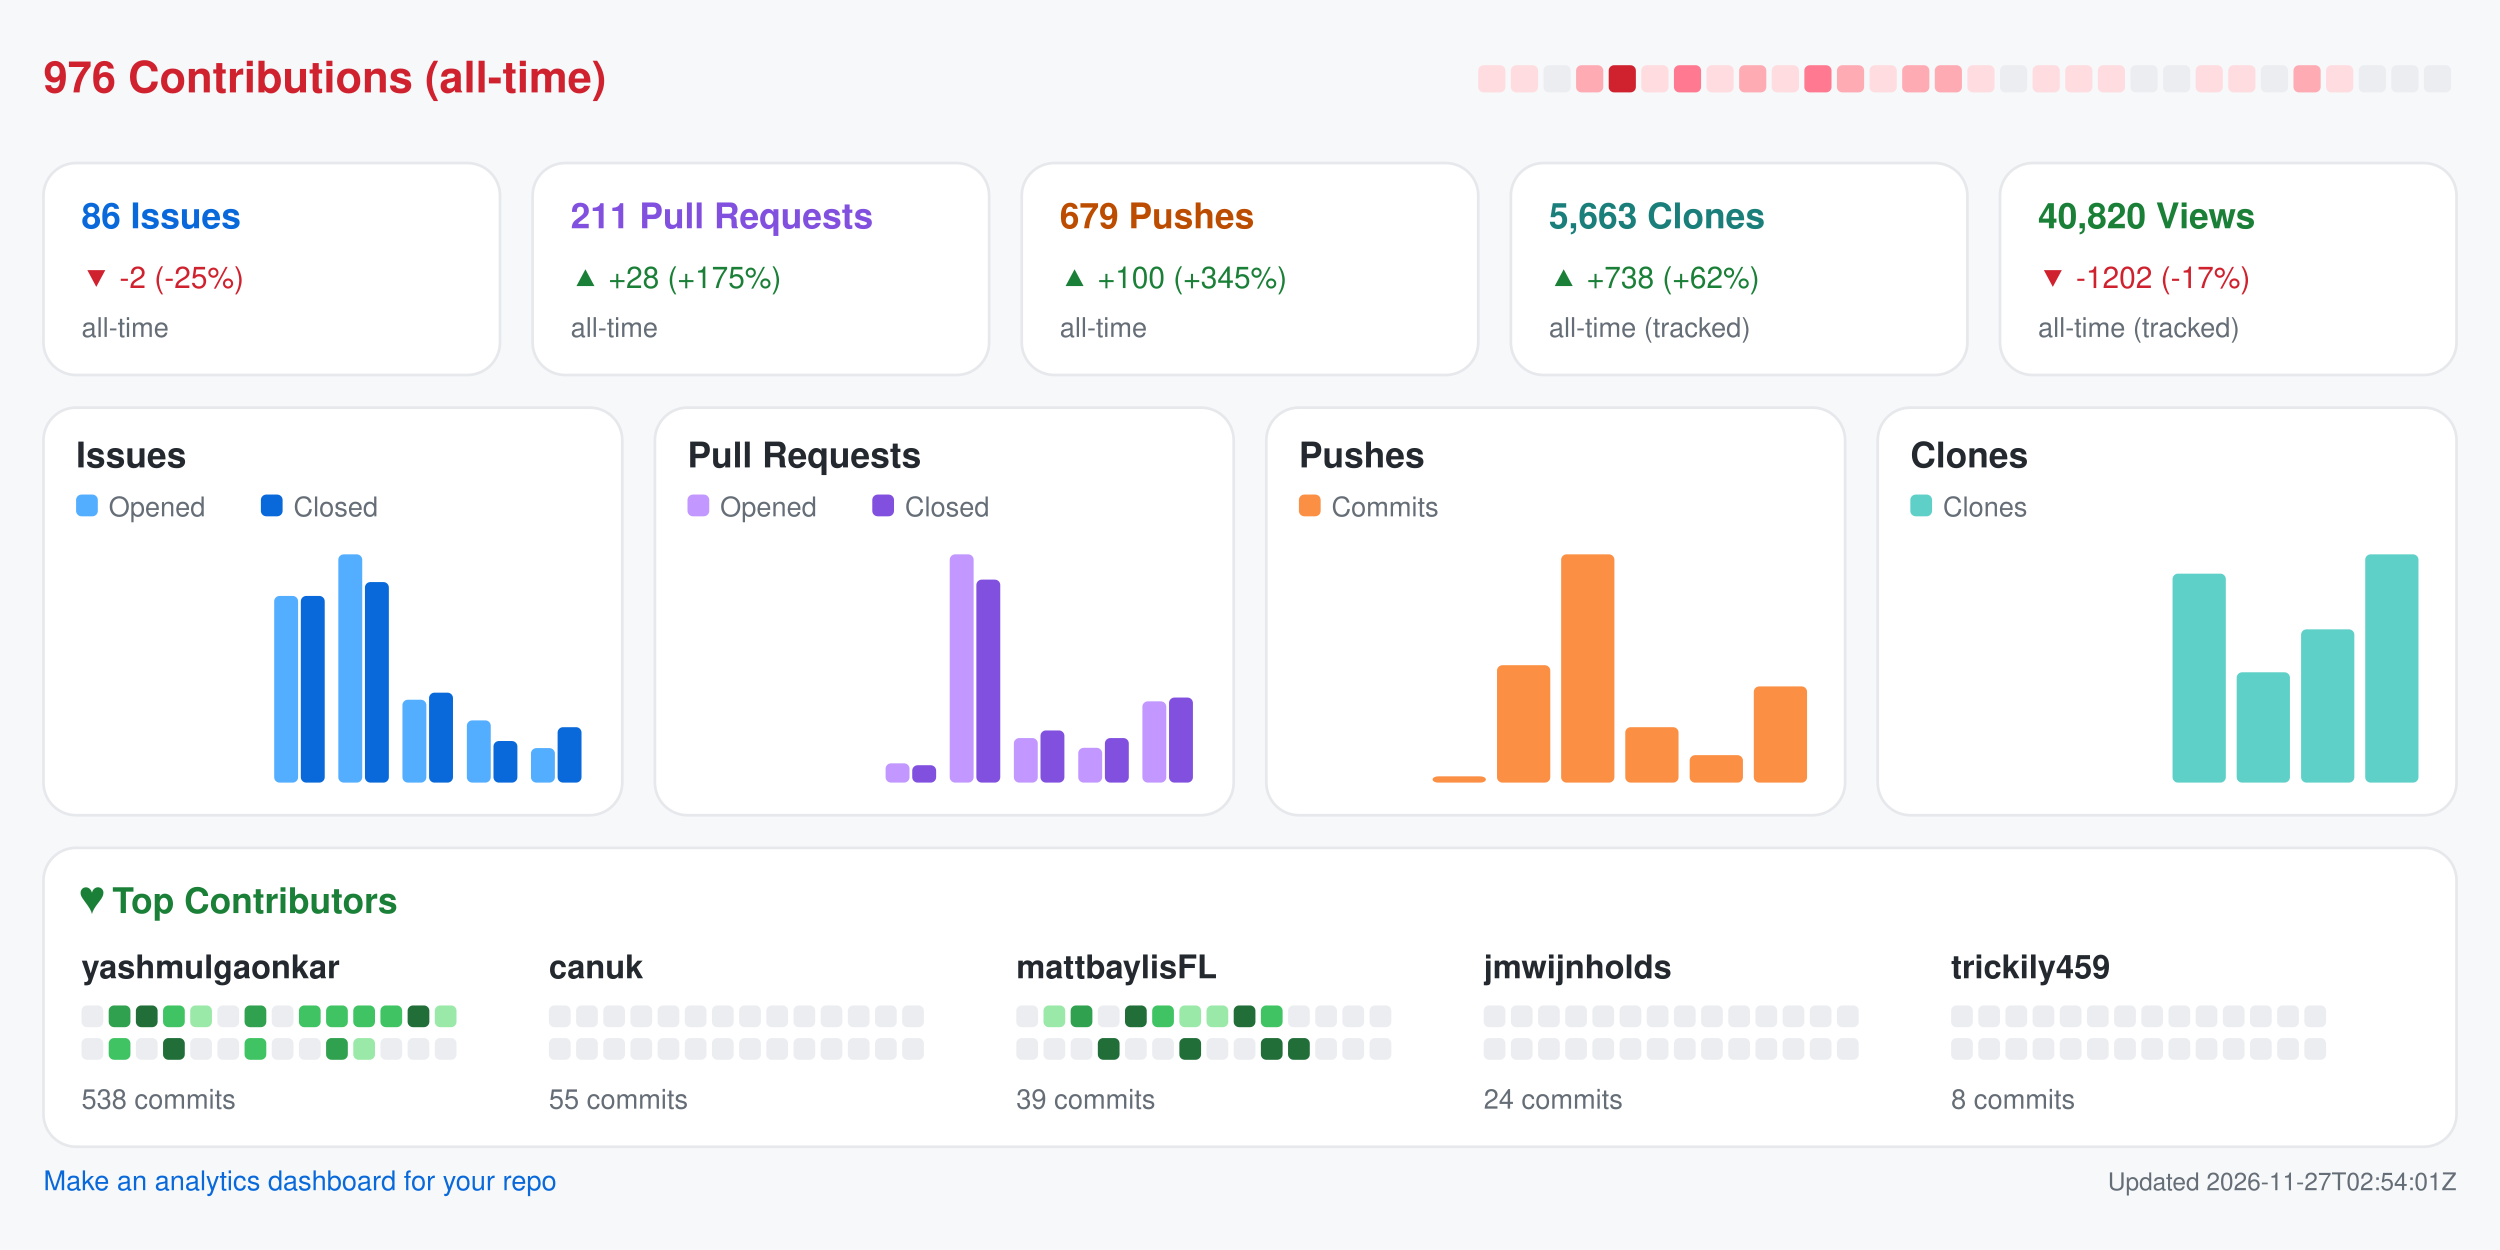
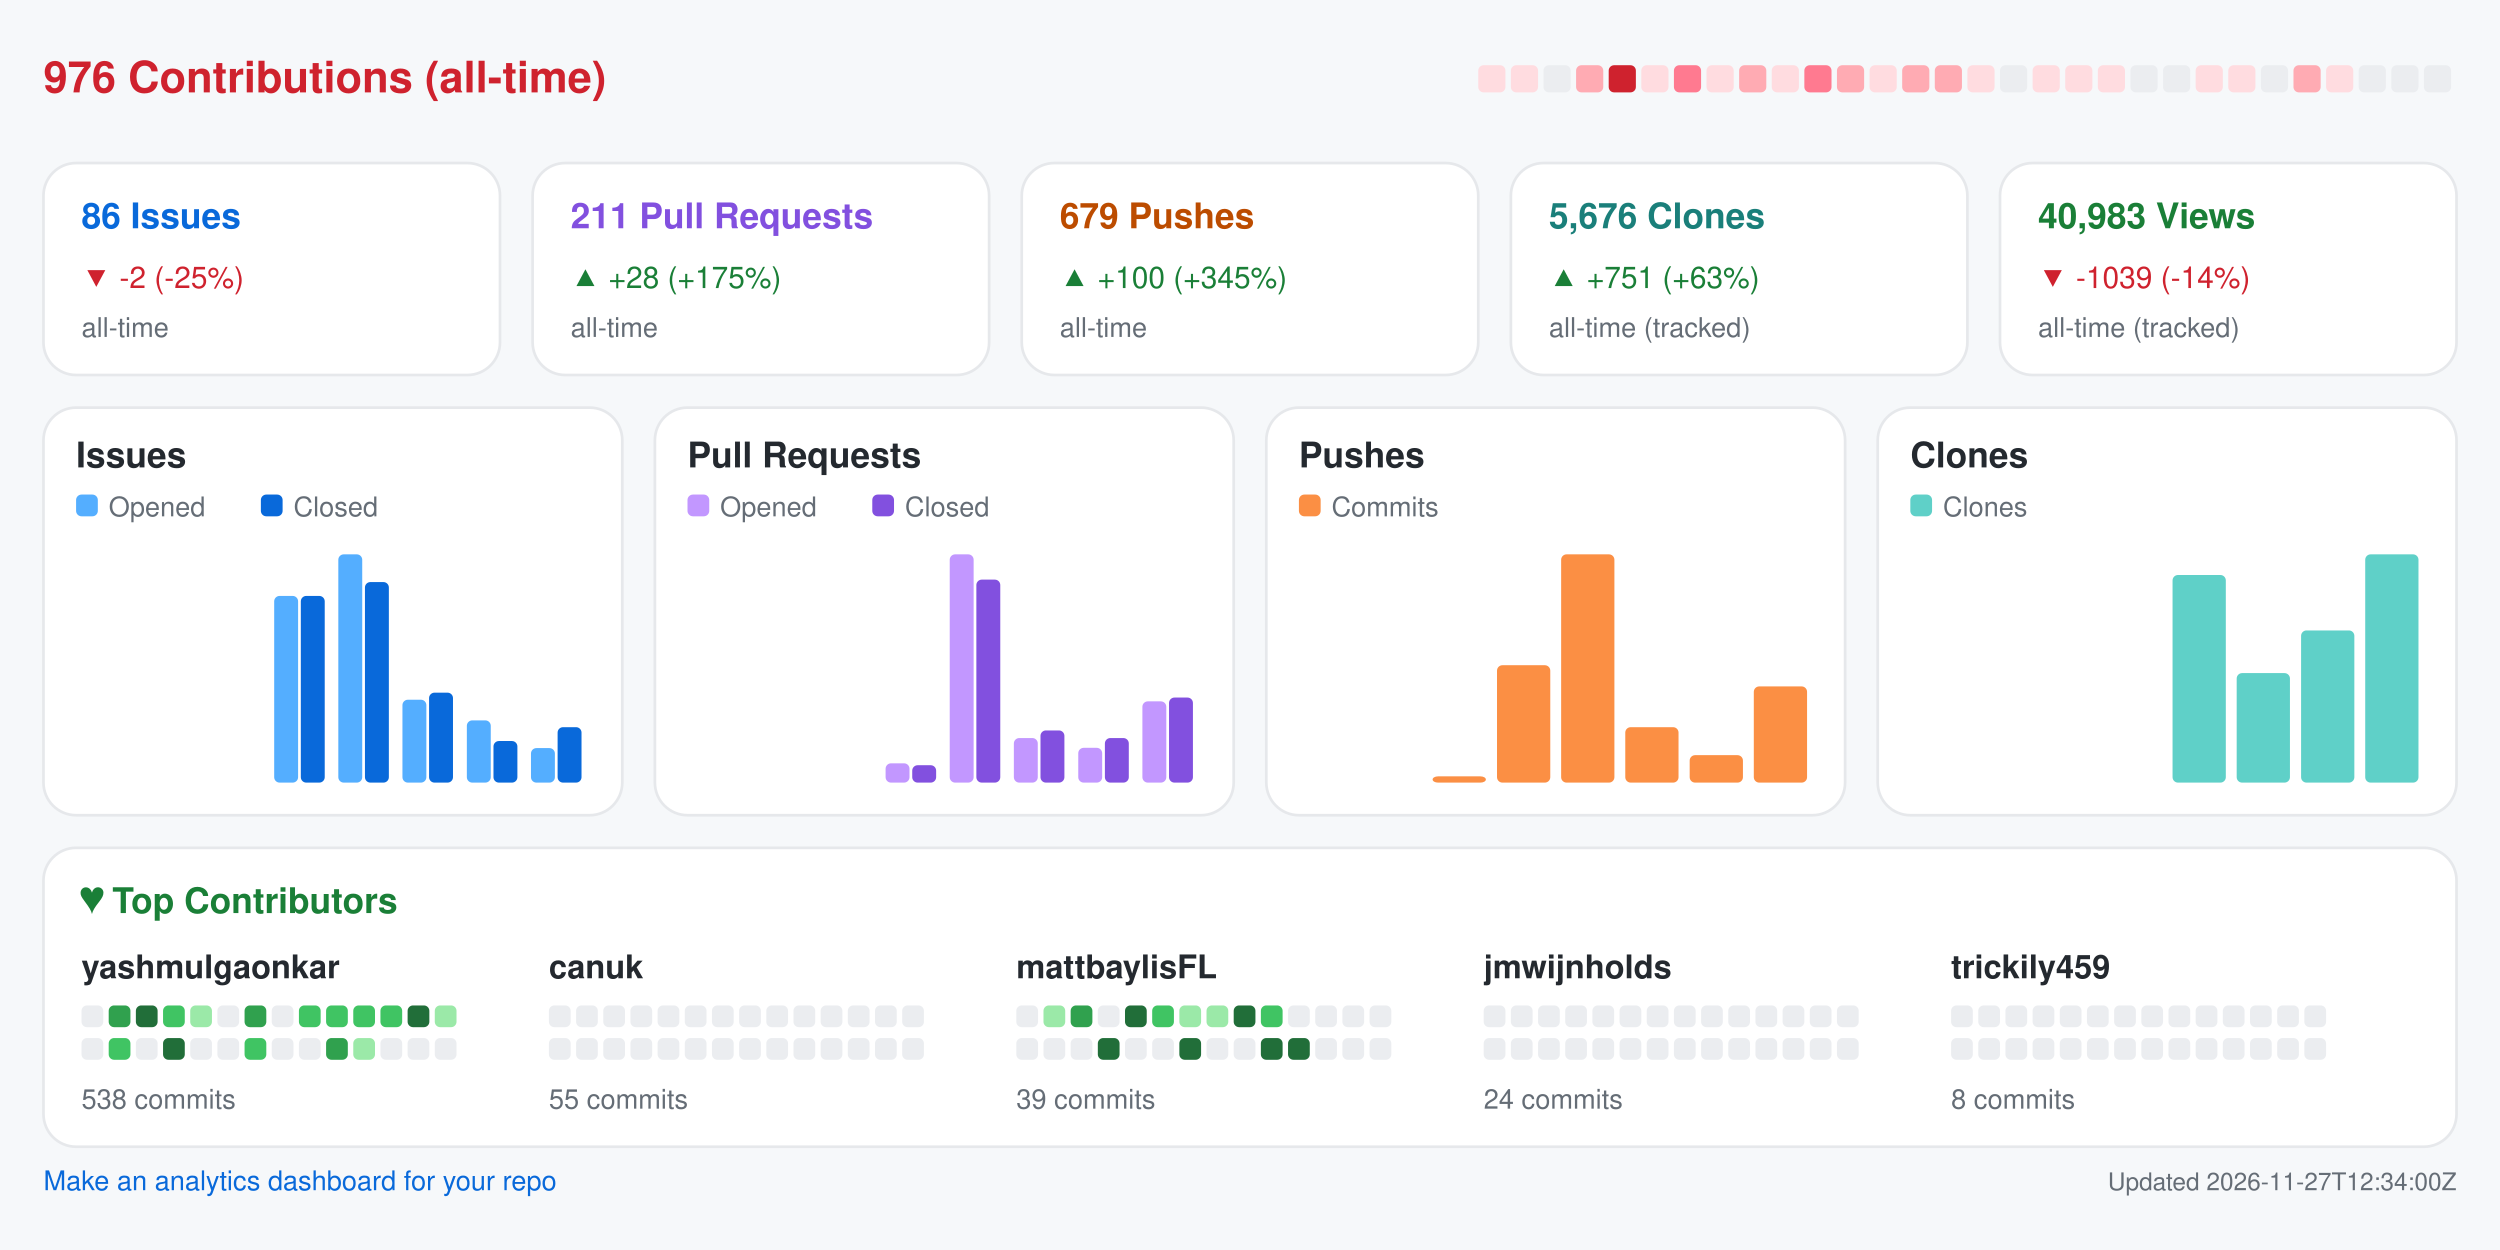
<svg xmlns="http://www.w3.org/2000/svg" width="920" height="460" viewBox="0 0 920 460" role="img" aria-label="Repository analytics for yashmulgaonkar/FlightScnr_Pi">
  <rect x="0.0" y="0.0" width="920.0" height="460.0" rx="0" fill="#f6f8fa" />
  <text x="16.0" y="34.0" fill="#cf222e" font-size="16" font-family="-apple-system,BlinkMacSystemFont,Segoe UI,Helvetica,Arial,sans-serif" font-weight="600" text-anchor="start">976 Contributions (all-time)</text>
  <rect x="544.0" y="24.0" width="10.0" height="10.0" rx="2" fill="#ffdce0" />
  <rect x="556.0" y="24.0" width="10.0" height="10.0" rx="2" fill="#ffdce0" />
  <rect x="568.0" y="24.0" width="10.0" height="10.0" rx="2" fill="#ebedf0" />
  <rect x="580.0" y="24.0" width="10.0" height="10.0" rx="2" fill="#ffabb3" />
  <rect x="592.0" y="24.0" width="10.0" height="10.0" rx="2" fill="#cf222e" />
  <rect x="604.0" y="24.0" width="10.0" height="10.0" rx="2" fill="#ffdce0" />
  <rect x="616.0" y="24.0" width="10.0" height="10.0" rx="2" fill="#ff7a90" />
  <rect x="628.0" y="24.0" width="10.0" height="10.0" rx="2" fill="#ffdce0" />
  <rect x="640.0" y="24.0" width="10.0" height="10.0" rx="2" fill="#ffabb3" />
  <rect x="652.0" y="24.0" width="10.0" height="10.0" rx="2" fill="#ffdce0" />
  <rect x="664.0" y="24.0" width="10.0" height="10.0" rx="2" fill="#ff7a90" />
  <rect x="676.0" y="24.0" width="10.0" height="10.0" rx="2" fill="#ffabb3" />
  <rect x="688.0" y="24.0" width="10.0" height="10.0" rx="2" fill="#ffdce0" />
  <rect x="700.0" y="24.0" width="10.0" height="10.0" rx="2" fill="#ffabb3" />
  <rect x="712.0" y="24.0" width="10.0" height="10.0" rx="2" fill="#ffabb3" />
  <rect x="724.0" y="24.0" width="10.0" height="10.0" rx="2" fill="#ffdce0" />
  <rect x="736.0" y="24.0" width="10.0" height="10.0" rx="2" fill="#ebedf0" />
  <rect x="748.0" y="24.0" width="10.0" height="10.0" rx="2" fill="#ffdce0" />
  <rect x="760.0" y="24.0" width="10.0" height="10.0" rx="2" fill="#ffdce0" />
  <rect x="772.0" y="24.0" width="10.0" height="10.0" rx="2" fill="#ffdce0" />
  <rect x="784.0" y="24.0" width="10.0" height="10.0" rx="2" fill="#ebedf0" />
  <rect x="796.0" y="24.0" width="10.0" height="10.0" rx="2" fill="#ebedf0" />
  <rect x="808.0" y="24.0" width="10.0" height="10.0" rx="2" fill="#ffdce0" />
  <rect x="820.0" y="24.0" width="10.0" height="10.0" rx="2" fill="#ffdce0" />
  <rect x="832.0" y="24.0" width="10.0" height="10.0" rx="2" fill="#ebedf0" />
  <rect x="844.0" y="24.0" width="10.0" height="10.0" rx="2" fill="#ffabb3" />
  <rect x="856.0" y="24.0" width="10.0" height="10.0" rx="2" fill="#ffdce0" />
  <rect x="868.0" y="24.0" width="10.0" height="10.0" rx="2" fill="#ebedf0" />
  <rect x="880.0" y="24.0" width="10.0" height="10.0" rx="2" fill="#ebedf0" />
  <rect x="892.0" y="24.0" width="10.0" height="10.0" rx="2" fill="#ebedf0" />
  <rect x="16.0" y="60.0" width="168.0" height="78.0" rx="12" fill="#ffffff" stroke="#e6e8eb" />
  <text x="30.0" y="84.0" fill="#0969da" font-size="13" font-family="-apple-system,BlinkMacSystemFont,Segoe UI,Helvetica,Arial,sans-serif" font-weight="600" text-anchor="start">86 Issues</text>
  <text x="30.0" y="106.0" fill="#cf222e" font-size="11" font-family="-apple-system,BlinkMacSystemFont,Segoe UI,Helvetica,Arial,sans-serif" font-weight="400" text-anchor="start">▼ -2 (-25%)</text>
  <text x="30.0" y="124.0" fill="#656d76" font-size="10" font-family="-apple-system,BlinkMacSystemFont,Segoe UI,Helvetica,Arial,sans-serif" font-weight="400" text-anchor="start">all-time</text>
  <rect x="196.0" y="60.0" width="168.0" height="78.0" rx="12" fill="#ffffff" stroke="#e6e8eb" />
  <text x="210.0" y="84.0" fill="#8250df" font-size="13" font-family="-apple-system,BlinkMacSystemFont,Segoe UI,Helvetica,Arial,sans-serif" font-weight="600" text-anchor="start">211 Pull Requests</text>
  <text x="210.0" y="106.0" fill="#1a7f37" font-size="11" font-family="-apple-system,BlinkMacSystemFont,Segoe UI,Helvetica,Arial,sans-serif" font-weight="400" text-anchor="start">▲ +28 (+175%)</text>
  <text x="210.0" y="124.0" fill="#656d76" font-size="10" font-family="-apple-system,BlinkMacSystemFont,Segoe UI,Helvetica,Arial,sans-serif" font-weight="400" text-anchor="start">all-time</text>
  <rect x="376.0" y="60.0" width="168.0" height="78.0" rx="12" fill="#ffffff" stroke="#e6e8eb" />
  <text x="390.0" y="84.0" fill="#bc4c00" font-size="13" font-family="-apple-system,BlinkMacSystemFont,Segoe UI,Helvetica,Arial,sans-serif" font-weight="600" text-anchor="start">679 Pushes</text>
  <text x="390.0" y="106.0" fill="#1a7f37" font-size="11" font-family="-apple-system,BlinkMacSystemFont,Segoe UI,Helvetica,Arial,sans-serif" font-weight="400" text-anchor="start">▲ +100 (+345%)</text>
  <text x="390.0" y="124.0" fill="#656d76" font-size="10" font-family="-apple-system,BlinkMacSystemFont,Segoe UI,Helvetica,Arial,sans-serif" font-weight="400" text-anchor="start">all-time</text>
  <rect x="556.0" y="60.0" width="168.0" height="78.0" rx="12" fill="#ffffff" stroke="#e6e8eb" />
-   <text x="570.0" y="84.0" fill="#1a7f7a" font-size="13" font-family="-apple-system,BlinkMacSystemFont,Segoe UI,Helvetica,Arial,sans-serif" font-weight="600" text-anchor="start">5,663 Clones</text>
-   <text x="570.0" y="106.0" fill="#1a7f37" font-size="11" font-family="-apple-system,BlinkMacSystemFont,Segoe UI,Helvetica,Arial,sans-serif" font-weight="400" text-anchor="start">▲ +738 (+62%)</text>
+   <text x="570.0" y="84.0" fill="#1a7f7a" font-size="13" font-family="-apple-system,BlinkMacSystemFont,Segoe UI,Helvetica,Arial,sans-serif" font-weight="600" text-anchor="start">5,676 Clones</text>
+   <text x="570.0" y="106.0" fill="#1a7f37" font-size="11" font-family="-apple-system,BlinkMacSystemFont,Segoe UI,Helvetica,Arial,sans-serif" font-weight="400" text-anchor="start">▲ +751 (+63%)</text>
  <text x="570.0" y="124.0" fill="#656d76" font-size="10" font-family="-apple-system,BlinkMacSystemFont,Segoe UI,Helvetica,Arial,sans-serif" font-weight="400" text-anchor="start">all-time (tracked)</text>
  <rect x="736.0" y="60.0" width="168.0" height="78.0" rx="12" fill="#ffffff" stroke="#e6e8eb" />
-   <text x="750.0" y="84.0" fill="#1a7f37" font-size="13" font-family="-apple-system,BlinkMacSystemFont,Segoe UI,Helvetica,Arial,sans-serif" font-weight="600" text-anchor="start">40,820 Views</text>
-   <text x="750.0" y="106.0" fill="#cf222e" font-size="11" font-family="-apple-system,BlinkMacSystemFont,Segoe UI,Helvetica,Arial,sans-serif" font-weight="400" text-anchor="start">▼ -1202 (-17%)</text>
+   <text x="750.0" y="84.0" fill="#1a7f37" font-size="13" font-family="-apple-system,BlinkMacSystemFont,Segoe UI,Helvetica,Arial,sans-serif" font-weight="600" text-anchor="start">40,983 Views</text>
+   <text x="750.0" y="106.0" fill="#cf222e" font-size="11" font-family="-apple-system,BlinkMacSystemFont,Segoe UI,Helvetica,Arial,sans-serif" font-weight="400" text-anchor="start">▼ -1039 (-14%)</text>
  <text x="750.0" y="124.0" fill="#656d76" font-size="10" font-family="-apple-system,BlinkMacSystemFont,Segoe UI,Helvetica,Arial,sans-serif" font-weight="400" text-anchor="start">all-time (tracked)</text>
  <rect x="16.0" y="150.0" width="213.0" height="150.0" rx="12" fill="#ffffff" stroke="#e6e8eb" />
  <text x="28.0" y="172.0" fill="#24292f" font-size="13" font-family="-apple-system,BlinkMacSystemFont,Segoe UI,Helvetica,Arial,sans-serif" font-weight="600" text-anchor="start">Issues</text>
  <rect x="28.0" y="182.0" width="8.0" height="8.0" rx="2" fill="#54aeff" />
  <text x="40.0" y="190.0" fill="#656d76" font-size="10" font-family="-apple-system,BlinkMacSystemFont,Segoe UI,Helvetica,Arial,sans-serif" font-weight="400" text-anchor="start">Opened</text>
  <rect x="96.0" y="182.0" width="8.0" height="8.0" rx="2" fill="#0969da" />
  <text x="108.0" y="190.0" fill="#656d76" font-size="10" font-family="-apple-system,BlinkMacSystemFont,Segoe UI,Helvetica,Arial,sans-serif" font-weight="400" text-anchor="start">Closed</text>
  <rect x="30.0" y="288.0" width="8.8" height="0.0" rx="2" fill="#54aeff" />
  <rect x="39.8" y="288.0" width="8.8" height="0.0" rx="2" fill="#0969da" />
  <rect x="53.6" y="288.0" width="8.8" height="0.0" rx="2" fill="#54aeff" />
  <rect x="63.4" y="288.0" width="8.8" height="0.0" rx="2" fill="#0969da" />
  <rect x="77.2" y="288.0" width="8.8" height="0.0" rx="2" fill="#54aeff" />
  <rect x="87.1" y="288.0" width="8.8" height="0.0" rx="2" fill="#0969da" />
  <rect x="100.9" y="219.3" width="8.8" height="68.7" rx="2" fill="#54aeff" />
  <rect x="110.7" y="219.3" width="8.8" height="68.7" rx="2" fill="#0969da" />
  <rect x="124.5" y="204.0" width="8.8" height="84.0" rx="2" fill="#54aeff" />
  <rect x="134.3" y="214.2" width="8.8" height="73.8" rx="2" fill="#0969da" />
  <rect x="148.1" y="257.5" width="8.8" height="30.5" rx="2" fill="#54aeff" />
  <rect x="157.9" y="254.9" width="8.8" height="33.1" rx="2" fill="#0969da" />
  <rect x="171.8" y="265.1" width="8.8" height="22.9" rx="2" fill="#54aeff" />
  <rect x="181.6" y="272.7" width="8.8" height="15.3" rx="2" fill="#0969da" />
  <rect x="195.4" y="275.3" width="8.8" height="12.7" rx="2" fill="#54aeff" />
  <rect x="205.2" y="267.6" width="8.8" height="20.4" rx="2" fill="#0969da" />
  <rect x="241.0" y="150.0" width="213.0" height="150.0" rx="12" fill="#ffffff" stroke="#e6e8eb" />
  <text x="253.0" y="172.0" fill="#24292f" font-size="13" font-family="-apple-system,BlinkMacSystemFont,Segoe UI,Helvetica,Arial,sans-serif" font-weight="600" text-anchor="start">Pull Requests</text>
  <rect x="253.0" y="182.0" width="8.0" height="8.0" rx="2" fill="#c297ff" />
  <text x="265.0" y="190.0" fill="#656d76" font-size="10" font-family="-apple-system,BlinkMacSystemFont,Segoe UI,Helvetica,Arial,sans-serif" font-weight="400" text-anchor="start">Opened</text>
  <rect x="321.0" y="182.0" width="8.0" height="8.0" rx="2" fill="#8250df" />
  <text x="333.0" y="190.0" fill="#656d76" font-size="10" font-family="-apple-system,BlinkMacSystemFont,Segoe UI,Helvetica,Arial,sans-serif" font-weight="400" text-anchor="start">Closed</text>
  <rect x="255.0" y="288.0" width="8.8" height="0.0" rx="2" fill="#c297ff" />
  <rect x="264.8" y="288.0" width="8.8" height="0.0" rx="2" fill="#8250df" />
  <rect x="278.6" y="288.0" width="8.8" height="0.0" rx="2" fill="#c297ff" />
  <rect x="288.4" y="288.0" width="8.8" height="0.0" rx="2" fill="#8250df" />
  <rect x="302.2" y="288.0" width="8.8" height="0.0" rx="2" fill="#c297ff" />
  <rect x="312.1" y="288.0" width="8.8" height="0.0" rx="2" fill="#8250df" />
  <rect x="325.9" y="280.9" width="8.8" height="7.1" rx="2" fill="#c297ff" />
  <rect x="335.7" y="281.6" width="8.8" height="6.4" rx="2" fill="#8250df" />
  <rect x="349.5" y="204.0" width="8.8" height="84.0" rx="2" fill="#c297ff" />
  <rect x="359.3" y="213.3" width="8.8" height="74.7" rx="2" fill="#8250df" />
  <rect x="373.1" y="271.6" width="8.8" height="16.4" rx="2" fill="#c297ff" />
  <rect x="382.9" y="268.8" width="8.8" height="19.2" rx="2" fill="#8250df" />
  <rect x="396.8" y="275.2" width="8.8" height="12.8" rx="2" fill="#c297ff" />
  <rect x="406.6" y="271.6" width="8.8" height="16.4" rx="2" fill="#8250df" />
  <rect x="420.4" y="258.1" width="8.8" height="29.9" rx="2" fill="#c297ff" />
  <rect x="430.2" y="256.7" width="8.8" height="31.3" rx="2" fill="#8250df" />
  <rect x="466.0" y="150.0" width="213.0" height="150.0" rx="12" fill="#ffffff" stroke="#e6e8eb" />
  <text x="478.0" y="172.0" fill="#24292f" font-size="13" font-family="-apple-system,BlinkMacSystemFont,Segoe UI,Helvetica,Arial,sans-serif" font-weight="600" text-anchor="start">Pushes</text>
  <rect x="478.0" y="182.0" width="8.0" height="8.0" rx="2" fill="#fb8f44" />
  <text x="490.0" y="190.0" fill="#656d76" font-size="10" font-family="-apple-system,BlinkMacSystemFont,Segoe UI,Helvetica,Arial,sans-serif" font-weight="400" text-anchor="start">Commits</text>
  <rect x="480.0" y="288.0" width="19.6" height="0.0" rx="2" fill="#fb8f44" />
  <rect x="503.6" y="288.0" width="19.6" height="0.0" rx="2" fill="#fb8f44" />
  <rect x="527.2" y="285.7" width="19.6" height="2.3" rx="2" fill="#fb8f44" />
  <rect x="550.9" y="244.8" width="19.6" height="43.2" rx="2" fill="#fb8f44" />
  <rect x="574.5" y="204.0" width="19.6" height="84.0" rx="2" fill="#fb8f44" />
  <rect x="598.1" y="267.6" width="19.6" height="20.4" rx="2" fill="#fb8f44" />
  <rect x="621.8" y="277.9" width="19.6" height="10.1" rx="2" fill="#fb8f44" />
  <rect x="645.4" y="252.6" width="19.6" height="35.4" rx="2" fill="#fb8f44" />
  <rect x="691.0" y="150.0" width="213.0" height="150.0" rx="12" fill="#ffffff" stroke="#e6e8eb" />
  <text x="703.0" y="172.0" fill="#24292f" font-size="13" font-family="-apple-system,BlinkMacSystemFont,Segoe UI,Helvetica,Arial,sans-serif" font-weight="600" text-anchor="start">Clones</text>
  <rect x="703.0" y="182.0" width="8.0" height="8.0" rx="2" fill="#5fd0c8" />
  <text x="715.0" y="190.0" fill="#656d76" font-size="10" font-family="-apple-system,BlinkMacSystemFont,Segoe UI,Helvetica,Arial,sans-serif" font-weight="400" text-anchor="start">Clones</text>
  <rect x="705.0" y="288.0" width="19.6" height="0.0" rx="2" fill="#5fd0c8" />
  <rect x="728.6" y="288.0" width="19.6" height="0.0" rx="2" fill="#5fd0c8" />
  <rect x="752.2" y="288.0" width="19.6" height="0.0" rx="2" fill="#5fd0c8" />
  <rect x="775.9" y="288.0" width="19.6" height="0.0" rx="2" fill="#5fd0c8" />
-   <rect x="799.5" y="211.1" width="19.6" height="76.9" rx="2" fill="#5fd0c8" />
-   <rect x="823.1" y="247.4" width="19.6" height="40.6" rx="2" fill="#5fd0c8" />
-   <rect x="846.8" y="231.6" width="19.6" height="56.4" rx="2" fill="#5fd0c8" />
+   <rect x="799.5" y="211.6" width="19.6" height="76.4" rx="2" fill="#5fd0c8" />
+   <rect x="823.1" y="247.7" width="19.6" height="40.3" rx="2" fill="#5fd0c8" />
+   <rect x="846.8" y="232.0" width="19.6" height="56.0" rx="2" fill="#5fd0c8" />
  <rect x="870.4" y="204.0" width="19.6" height="84.0" rx="2" fill="#5fd0c8" />
  <rect x="16.0" y="312.0" width="888.0" height="110.0" rx="12" fill="#ffffff" stroke="#e6e8eb" />
  <text x="30.0" y="336.0" fill="#1a7f37" font-size="13" font-family="-apple-system,BlinkMacSystemFont,Segoe UI,Helvetica,Arial,sans-serif" font-weight="600" text-anchor="start">♥  Top Contributors</text>
  <text x="30.0" y="360.0" fill="#24292f" font-size="12" font-family="-apple-system,BlinkMacSystemFont,Segoe UI,Helvetica,Arial,sans-serif" font-weight="600" text-anchor="start">yashmulgaonkar</text>
  <rect x="30.0" y="370.0" width="8.0" height="8.0" rx="2" fill="#ebedf0" />
  <rect x="40.0" y="370.0" width="8.0" height="8.0" rx="2" fill="#30a14e" />
  <rect x="50.0" y="370.0" width="8.0" height="8.0" rx="2" fill="#216e39" />
  <rect x="60.0" y="370.0" width="8.0" height="8.0" rx="2" fill="#40c463" />
  <rect x="70.0" y="370.0" width="8.0" height="8.0" rx="2" fill="#9be9a8" />
  <rect x="80.0" y="370.0" width="8.0" height="8.0" rx="2" fill="#ebedf0" />
  <rect x="90.0" y="370.0" width="8.0" height="8.0" rx="2" fill="#30a14e" />
  <rect x="100.0" y="370.0" width="8.0" height="8.0" rx="2" fill="#ebedf0" />
  <rect x="110.0" y="370.0" width="8.0" height="8.0" rx="2" fill="#40c463" />
  <rect x="120.0" y="370.0" width="8.0" height="8.0" rx="2" fill="#40c463" />
  <rect x="130.0" y="370.0" width="8.0" height="8.0" rx="2" fill="#40c463" />
  <rect x="140.0" y="370.0" width="8.0" height="8.0" rx="2" fill="#40c463" />
  <rect x="150.0" y="370.0" width="8.0" height="8.0" rx="2" fill="#216e39" />
  <rect x="160.0" y="370.0" width="8.0" height="8.0" rx="2" fill="#9be9a8" />
  <rect x="30.0" y="382.0" width="8.0" height="8.0" rx="2" fill="#ebedf0" />
  <rect x="40.0" y="382.0" width="8.0" height="8.0" rx="2" fill="#40c463" />
  <rect x="50.0" y="382.0" width="8.0" height="8.0" rx="2" fill="#ebedf0" />
  <rect x="60.0" y="382.0" width="8.0" height="8.0" rx="2" fill="#216e39" />
  <rect x="70.0" y="382.0" width="8.0" height="8.0" rx="2" fill="#ebedf0" />
  <rect x="80.0" y="382.0" width="8.0" height="8.0" rx="2" fill="#ebedf0" />
  <rect x="90.0" y="382.0" width="8.0" height="8.0" rx="2" fill="#40c463" />
  <rect x="100.0" y="382.0" width="8.0" height="8.0" rx="2" fill="#ebedf0" />
  <rect x="110.0" y="382.0" width="8.0" height="8.0" rx="2" fill="#ebedf0" />
  <rect x="120.0" y="382.0" width="8.0" height="8.0" rx="2" fill="#30a14e" />
  <rect x="130.0" y="382.0" width="8.0" height="8.0" rx="2" fill="#9be9a8" />
  <rect x="140.0" y="382.0" width="8.0" height="8.0" rx="2" fill="#ebedf0" />
  <rect x="150.0" y="382.0" width="8.0" height="8.0" rx="2" fill="#ebedf0" />
  <rect x="160.0" y="382.0" width="8.0" height="8.0" rx="2" fill="#ebedf0" />
  <text x="30.0" y="408.0" fill="#656d76" font-size="10" font-family="-apple-system,BlinkMacSystemFont,Segoe UI,Helvetica,Arial,sans-serif" font-weight="400" text-anchor="start">538 commits</text>
  <text x="202.0" y="360.0" fill="#24292f" font-size="12" font-family="-apple-system,BlinkMacSystemFont,Segoe UI,Helvetica,Arial,sans-serif" font-weight="600" text-anchor="start">canuk</text>
  <rect x="202.0" y="370.0" width="8.0" height="8.0" rx="2" fill="#ebedf0" />
  <rect x="212.0" y="370.0" width="8.0" height="8.0" rx="2" fill="#ebedf0" />
  <rect x="222.0" y="370.0" width="8.0" height="8.0" rx="2" fill="#ebedf0" />
  <rect x="232.0" y="370.0" width="8.0" height="8.0" rx="2" fill="#ebedf0" />
  <rect x="242.0" y="370.0" width="8.0" height="8.0" rx="2" fill="#ebedf0" />
  <rect x="252.0" y="370.0" width="8.0" height="8.0" rx="2" fill="#ebedf0" />
  <rect x="262.0" y="370.0" width="8.0" height="8.0" rx="2" fill="#ebedf0" />
  <rect x="272.0" y="370.0" width="8.0" height="8.0" rx="2" fill="#ebedf0" />
  <rect x="282.0" y="370.0" width="8.0" height="8.0" rx="2" fill="#ebedf0" />
  <rect x="292.0" y="370.0" width="8.0" height="8.0" rx="2" fill="#ebedf0" />
  <rect x="302.0" y="370.0" width="8.0" height="8.0" rx="2" fill="#ebedf0" />
  <rect x="312.0" y="370.0" width="8.0" height="8.0" rx="2" fill="#ebedf0" />
  <rect x="322.0" y="370.0" width="8.0" height="8.0" rx="2" fill="#ebedf0" />
  <rect x="332.0" y="370.0" width="8.0" height="8.0" rx="2" fill="#ebedf0" />
  <rect x="202.0" y="382.0" width="8.0" height="8.0" rx="2" fill="#ebedf0" />
  <rect x="212.0" y="382.0" width="8.0" height="8.0" rx="2" fill="#ebedf0" />
  <rect x="222.0" y="382.0" width="8.0" height="8.0" rx="2" fill="#ebedf0" />
  <rect x="232.0" y="382.0" width="8.0" height="8.0" rx="2" fill="#ebedf0" />
  <rect x="242.0" y="382.0" width="8.0" height="8.0" rx="2" fill="#ebedf0" />
  <rect x="252.0" y="382.0" width="8.0" height="8.0" rx="2" fill="#ebedf0" />
  <rect x="262.0" y="382.0" width="8.0" height="8.0" rx="2" fill="#ebedf0" />
  <rect x="272.0" y="382.0" width="8.0" height="8.0" rx="2" fill="#ebedf0" />
  <rect x="282.0" y="382.0" width="8.0" height="8.0" rx="2" fill="#ebedf0" />
  <rect x="292.0" y="382.0" width="8.0" height="8.0" rx="2" fill="#ebedf0" />
  <rect x="302.0" y="382.0" width="8.0" height="8.0" rx="2" fill="#ebedf0" />
  <rect x="312.0" y="382.0" width="8.0" height="8.0" rx="2" fill="#ebedf0" />
  <rect x="322.0" y="382.0" width="8.0" height="8.0" rx="2" fill="#ebedf0" />
  <rect x="332.0" y="382.0" width="8.0" height="8.0" rx="2" fill="#ebedf0" />
  <text x="202.0" y="408.0" fill="#656d76" font-size="10" font-family="-apple-system,BlinkMacSystemFont,Segoe UI,Helvetica,Arial,sans-serif" font-weight="400" text-anchor="start">55 commits</text>
  <text x="374.0" y="360.0" fill="#24292f" font-size="12" font-family="-apple-system,BlinkMacSystemFont,Segoe UI,Helvetica,Arial,sans-serif" font-weight="600" text-anchor="start">mattbaylisFL</text>
  <rect x="374.0" y="370.0" width="8.0" height="8.0" rx="2" fill="#ebedf0" />
  <rect x="384.0" y="370.0" width="8.0" height="8.0" rx="2" fill="#9be9a8" />
  <rect x="394.0" y="370.0" width="8.0" height="8.0" rx="2" fill="#30a14e" />
  <rect x="404.0" y="370.0" width="8.0" height="8.0" rx="2" fill="#ebedf0" />
  <rect x="414.0" y="370.0" width="8.0" height="8.0" rx="2" fill="#216e39" />
  <rect x="424.0" y="370.0" width="8.0" height="8.0" rx="2" fill="#40c463" />
  <rect x="434.0" y="370.0" width="8.0" height="8.0" rx="2" fill="#9be9a8" />
  <rect x="444.0" y="370.0" width="8.0" height="8.0" rx="2" fill="#9be9a8" />
  <rect x="454.0" y="370.0" width="8.0" height="8.0" rx="2" fill="#216e39" />
  <rect x="464.0" y="370.0" width="8.0" height="8.0" rx="2" fill="#40c463" />
  <rect x="474.0" y="370.0" width="8.0" height="8.0" rx="2" fill="#ebedf0" />
  <rect x="484.0" y="370.0" width="8.0" height="8.0" rx="2" fill="#ebedf0" />
  <rect x="494.0" y="370.0" width="8.0" height="8.0" rx="2" fill="#ebedf0" />
  <rect x="504.0" y="370.0" width="8.0" height="8.0" rx="2" fill="#ebedf0" />
  <rect x="374.0" y="382.0" width="8.0" height="8.0" rx="2" fill="#ebedf0" />
  <rect x="384.0" y="382.0" width="8.0" height="8.0" rx="2" fill="#ebedf0" />
  <rect x="394.0" y="382.0" width="8.0" height="8.0" rx="2" fill="#ebedf0" />
  <rect x="404.0" y="382.0" width="8.0" height="8.0" rx="2" fill="#216e39" />
  <rect x="414.0" y="382.0" width="8.0" height="8.0" rx="2" fill="#ebedf0" />
  <rect x="424.0" y="382.0" width="8.0" height="8.0" rx="2" fill="#ebedf0" />
  <rect x="434.0" y="382.0" width="8.0" height="8.0" rx="2" fill="#216e39" />
  <rect x="444.0" y="382.0" width="8.0" height="8.0" rx="2" fill="#ebedf0" />
  <rect x="454.0" y="382.0" width="8.0" height="8.0" rx="2" fill="#ebedf0" />
  <rect x="464.0" y="382.0" width="8.0" height="8.0" rx="2" fill="#216e39" />
  <rect x="474.0" y="382.0" width="8.0" height="8.0" rx="2" fill="#216e39" />
  <rect x="484.0" y="382.0" width="8.0" height="8.0" rx="2" fill="#ebedf0" />
  <rect x="494.0" y="382.0" width="8.0" height="8.0" rx="2" fill="#ebedf0" />
  <rect x="504.0" y="382.0" width="8.0" height="8.0" rx="2" fill="#ebedf0" />
  <text x="374.0" y="408.0" fill="#656d76" font-size="10" font-family="-apple-system,BlinkMacSystemFont,Segoe UI,Helvetica,Arial,sans-serif" font-weight="400" text-anchor="start">39 commits</text>
  <text x="546.0" y="360.0" fill="#24292f" font-size="12" font-family="-apple-system,BlinkMacSystemFont,Segoe UI,Helvetica,Arial,sans-serif" font-weight="600" text-anchor="start">jmwijnholds</text>
  <rect x="546.0" y="370.0" width="8.0" height="8.0" rx="2" fill="#ebedf0" />
  <rect x="556.0" y="370.0" width="8.0" height="8.0" rx="2" fill="#ebedf0" />
  <rect x="566.0" y="370.0" width="8.0" height="8.0" rx="2" fill="#ebedf0" />
  <rect x="576.0" y="370.0" width="8.0" height="8.0" rx="2" fill="#ebedf0" />
  <rect x="586.0" y="370.0" width="8.0" height="8.0" rx="2" fill="#ebedf0" />
  <rect x="596.0" y="370.0" width="8.0" height="8.0" rx="2" fill="#ebedf0" />
  <rect x="606.0" y="370.0" width="8.0" height="8.0" rx="2" fill="#ebedf0" />
  <rect x="616.0" y="370.0" width="8.0" height="8.0" rx="2" fill="#ebedf0" />
  <rect x="626.0" y="370.0" width="8.0" height="8.0" rx="2" fill="#ebedf0" />
  <rect x="636.0" y="370.0" width="8.0" height="8.0" rx="2" fill="#ebedf0" />
  <rect x="646.0" y="370.0" width="8.0" height="8.0" rx="2" fill="#ebedf0" />
  <rect x="656.0" y="370.0" width="8.0" height="8.0" rx="2" fill="#ebedf0" />
  <rect x="666.0" y="370.0" width="8.0" height="8.0" rx="2" fill="#ebedf0" />
  <rect x="676.0" y="370.0" width="8.0" height="8.0" rx="2" fill="#ebedf0" />
  <rect x="546.0" y="382.0" width="8.0" height="8.0" rx="2" fill="#ebedf0" />
  <rect x="556.0" y="382.0" width="8.0" height="8.0" rx="2" fill="#ebedf0" />
  <rect x="566.0" y="382.0" width="8.0" height="8.0" rx="2" fill="#ebedf0" />
  <rect x="576.0" y="382.0" width="8.0" height="8.0" rx="2" fill="#ebedf0" />
  <rect x="586.0" y="382.0" width="8.0" height="8.0" rx="2" fill="#ebedf0" />
  <rect x="596.0" y="382.0" width="8.0" height="8.0" rx="2" fill="#ebedf0" />
  <rect x="606.0" y="382.0" width="8.0" height="8.0" rx="2" fill="#ebedf0" />
  <rect x="616.0" y="382.0" width="8.0" height="8.0" rx="2" fill="#ebedf0" />
  <rect x="626.0" y="382.0" width="8.0" height="8.0" rx="2" fill="#ebedf0" />
  <rect x="636.0" y="382.0" width="8.0" height="8.0" rx="2" fill="#ebedf0" />
  <rect x="646.0" y="382.0" width="8.0" height="8.0" rx="2" fill="#ebedf0" />
  <rect x="656.0" y="382.0" width="8.0" height="8.0" rx="2" fill="#ebedf0" />
  <rect x="666.0" y="382.0" width="8.0" height="8.0" rx="2" fill="#ebedf0" />
  <rect x="676.0" y="382.0" width="8.0" height="8.0" rx="2" fill="#ebedf0" />
  <text x="546.0" y="408.0" fill="#656d76" font-size="10" font-family="-apple-system,BlinkMacSystemFont,Segoe UI,Helvetica,Arial,sans-serif" font-weight="400" text-anchor="start">24 commits</text>
  <text x="718.0" y="360.0" fill="#24292f" font-size="12" font-family="-apple-system,BlinkMacSystemFont,Segoe UI,Helvetica,Arial,sans-serif" font-weight="600" text-anchor="start">trickily459</text>
  <rect x="718.0" y="370.0" width="8.0" height="8.0" rx="2" fill="#ebedf0" />
  <rect x="728.0" y="370.0" width="8.0" height="8.0" rx="2" fill="#ebedf0" />
  <rect x="738.0" y="370.0" width="8.0" height="8.0" rx="2" fill="#ebedf0" />
  <rect x="748.0" y="370.0" width="8.0" height="8.0" rx="2" fill="#ebedf0" />
  <rect x="758.0" y="370.0" width="8.0" height="8.0" rx="2" fill="#ebedf0" />
  <rect x="768.0" y="370.0" width="8.0" height="8.0" rx="2" fill="#ebedf0" />
  <rect x="778.0" y="370.0" width="8.0" height="8.0" rx="2" fill="#ebedf0" />
  <rect x="788.0" y="370.0" width="8.0" height="8.0" rx="2" fill="#ebedf0" />
  <rect x="798.0" y="370.0" width="8.0" height="8.0" rx="2" fill="#ebedf0" />
  <rect x="808.0" y="370.0" width="8.0" height="8.0" rx="2" fill="#ebedf0" />
  <rect x="818.0" y="370.0" width="8.0" height="8.0" rx="2" fill="#ebedf0" />
  <rect x="828.0" y="370.0" width="8.0" height="8.0" rx="2" fill="#ebedf0" />
  <rect x="838.0" y="370.0" width="8.0" height="8.0" rx="2" fill="#ebedf0" />
  <rect x="848.0" y="370.0" width="8.0" height="8.0" rx="2" fill="#ebedf0" />
  <rect x="718.0" y="382.0" width="8.0" height="8.0" rx="2" fill="#ebedf0" />
  <rect x="728.0" y="382.0" width="8.0" height="8.0" rx="2" fill="#ebedf0" />
  <rect x="738.0" y="382.0" width="8.0" height="8.0" rx="2" fill="#ebedf0" />
  <rect x="748.0" y="382.0" width="8.0" height="8.0" rx="2" fill="#ebedf0" />
  <rect x="758.0" y="382.0" width="8.0" height="8.0" rx="2" fill="#ebedf0" />
  <rect x="768.0" y="382.0" width="8.0" height="8.0" rx="2" fill="#ebedf0" />
  <rect x="778.0" y="382.0" width="8.0" height="8.0" rx="2" fill="#ebedf0" />
  <rect x="788.0" y="382.0" width="8.0" height="8.0" rx="2" fill="#ebedf0" />
  <rect x="798.0" y="382.0" width="8.0" height="8.0" rx="2" fill="#ebedf0" />
  <rect x="808.0" y="382.0" width="8.0" height="8.0" rx="2" fill="#ebedf0" />
  <rect x="818.0" y="382.0" width="8.0" height="8.0" rx="2" fill="#ebedf0" />
  <rect x="828.0" y="382.0" width="8.0" height="8.0" rx="2" fill="#ebedf0" />
  <rect x="838.0" y="382.0" width="8.0" height="8.0" rx="2" fill="#ebedf0" />
  <rect x="848.0" y="382.0" width="8.0" height="8.0" rx="2" fill="#ebedf0" />
  <text x="718.0" y="408.0" fill="#656d76" font-size="10" font-family="-apple-system,BlinkMacSystemFont,Segoe UI,Helvetica,Arial,sans-serif" font-weight="400" text-anchor="start">8 commits</text>
  <a href="https://github.com/yashmulgaonkar/repo-analytics" target="_blank" rel="noopener noreferrer">
    <text x="16.0" y="438.0" fill="#0969da" font-size="10" font-family="-apple-system,BlinkMacSystemFont,Segoe UI,Helvetica,Arial,sans-serif" font-weight="400" text-anchor="start">Make an analytics dashboard for your repo</text>
  </a>
-   <text x="904.0" y="438.0" fill="#656d76" font-size="9" font-family="-apple-system,BlinkMacSystemFont,Segoe UI,Helvetica,Arial,sans-serif" font-weight="400" text-anchor="end">Updated 2026-11-27T02:54:01Z</text>
+   <text x="904.0" y="438.0" fill="#656d76" font-size="9" font-family="-apple-system,BlinkMacSystemFont,Segoe UI,Helvetica,Arial,sans-serif" font-weight="400" text-anchor="end">Updated 2026-11-27T12:34:00Z</text>
</svg>
